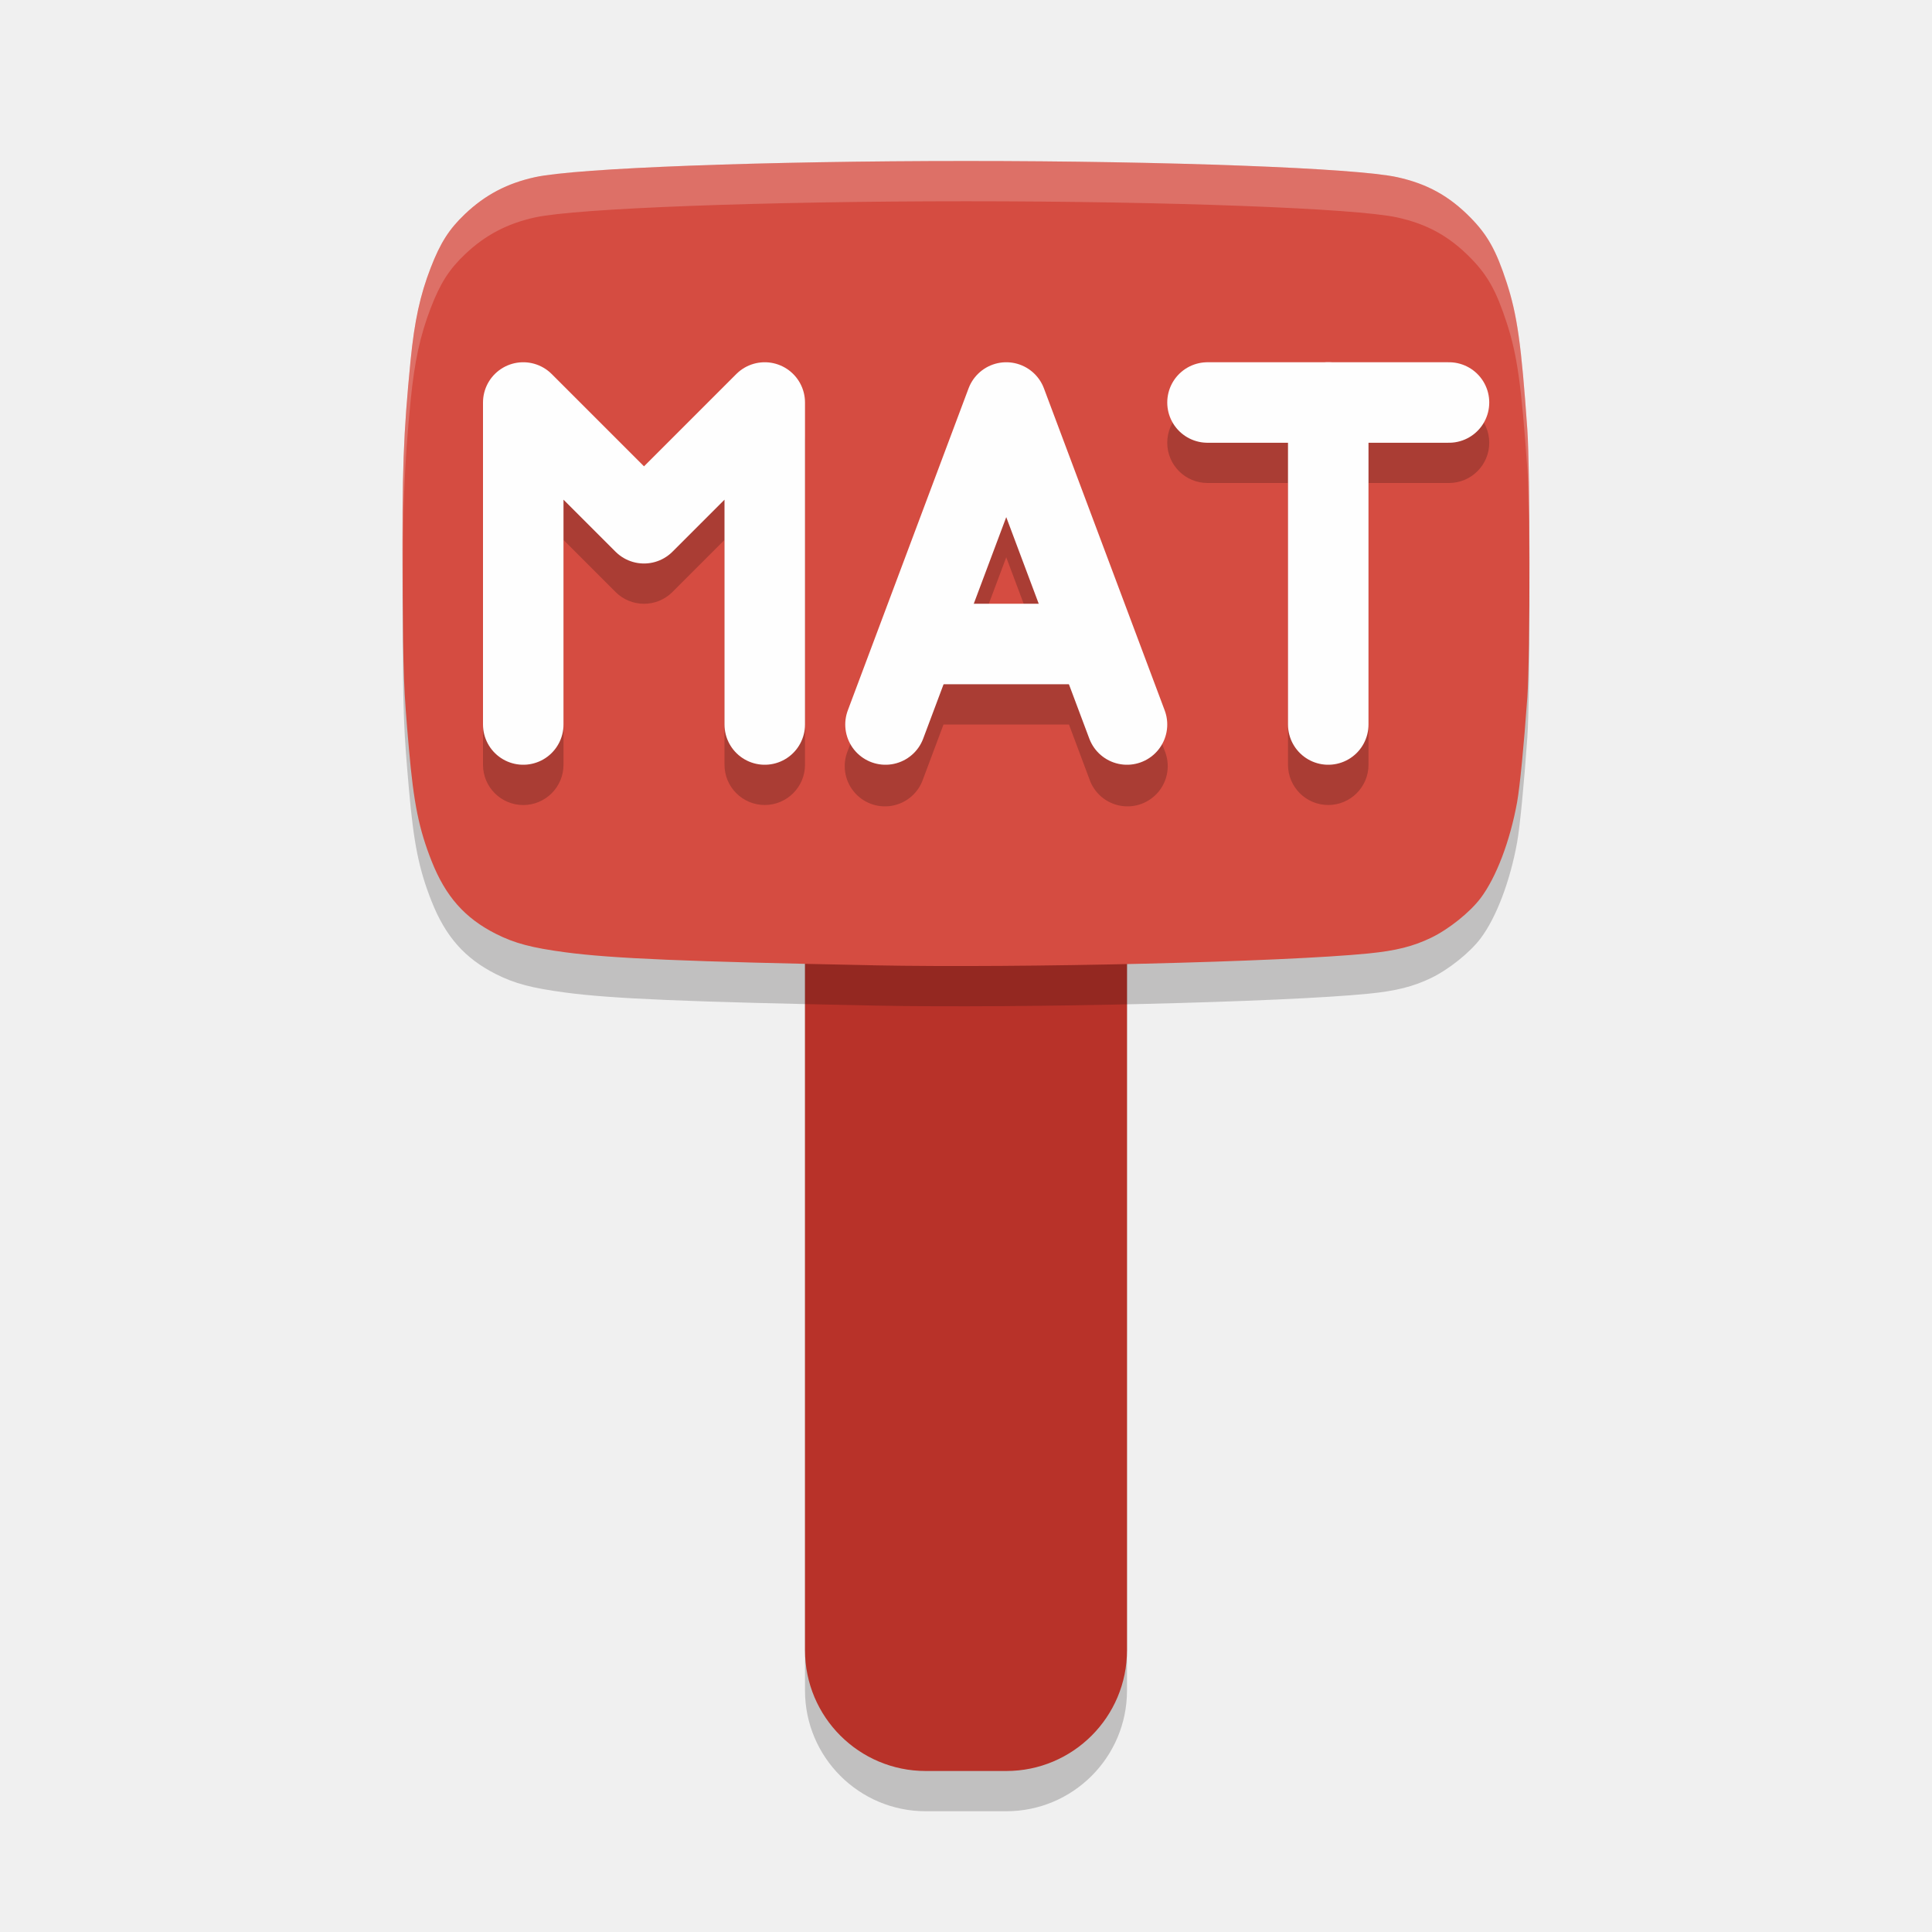
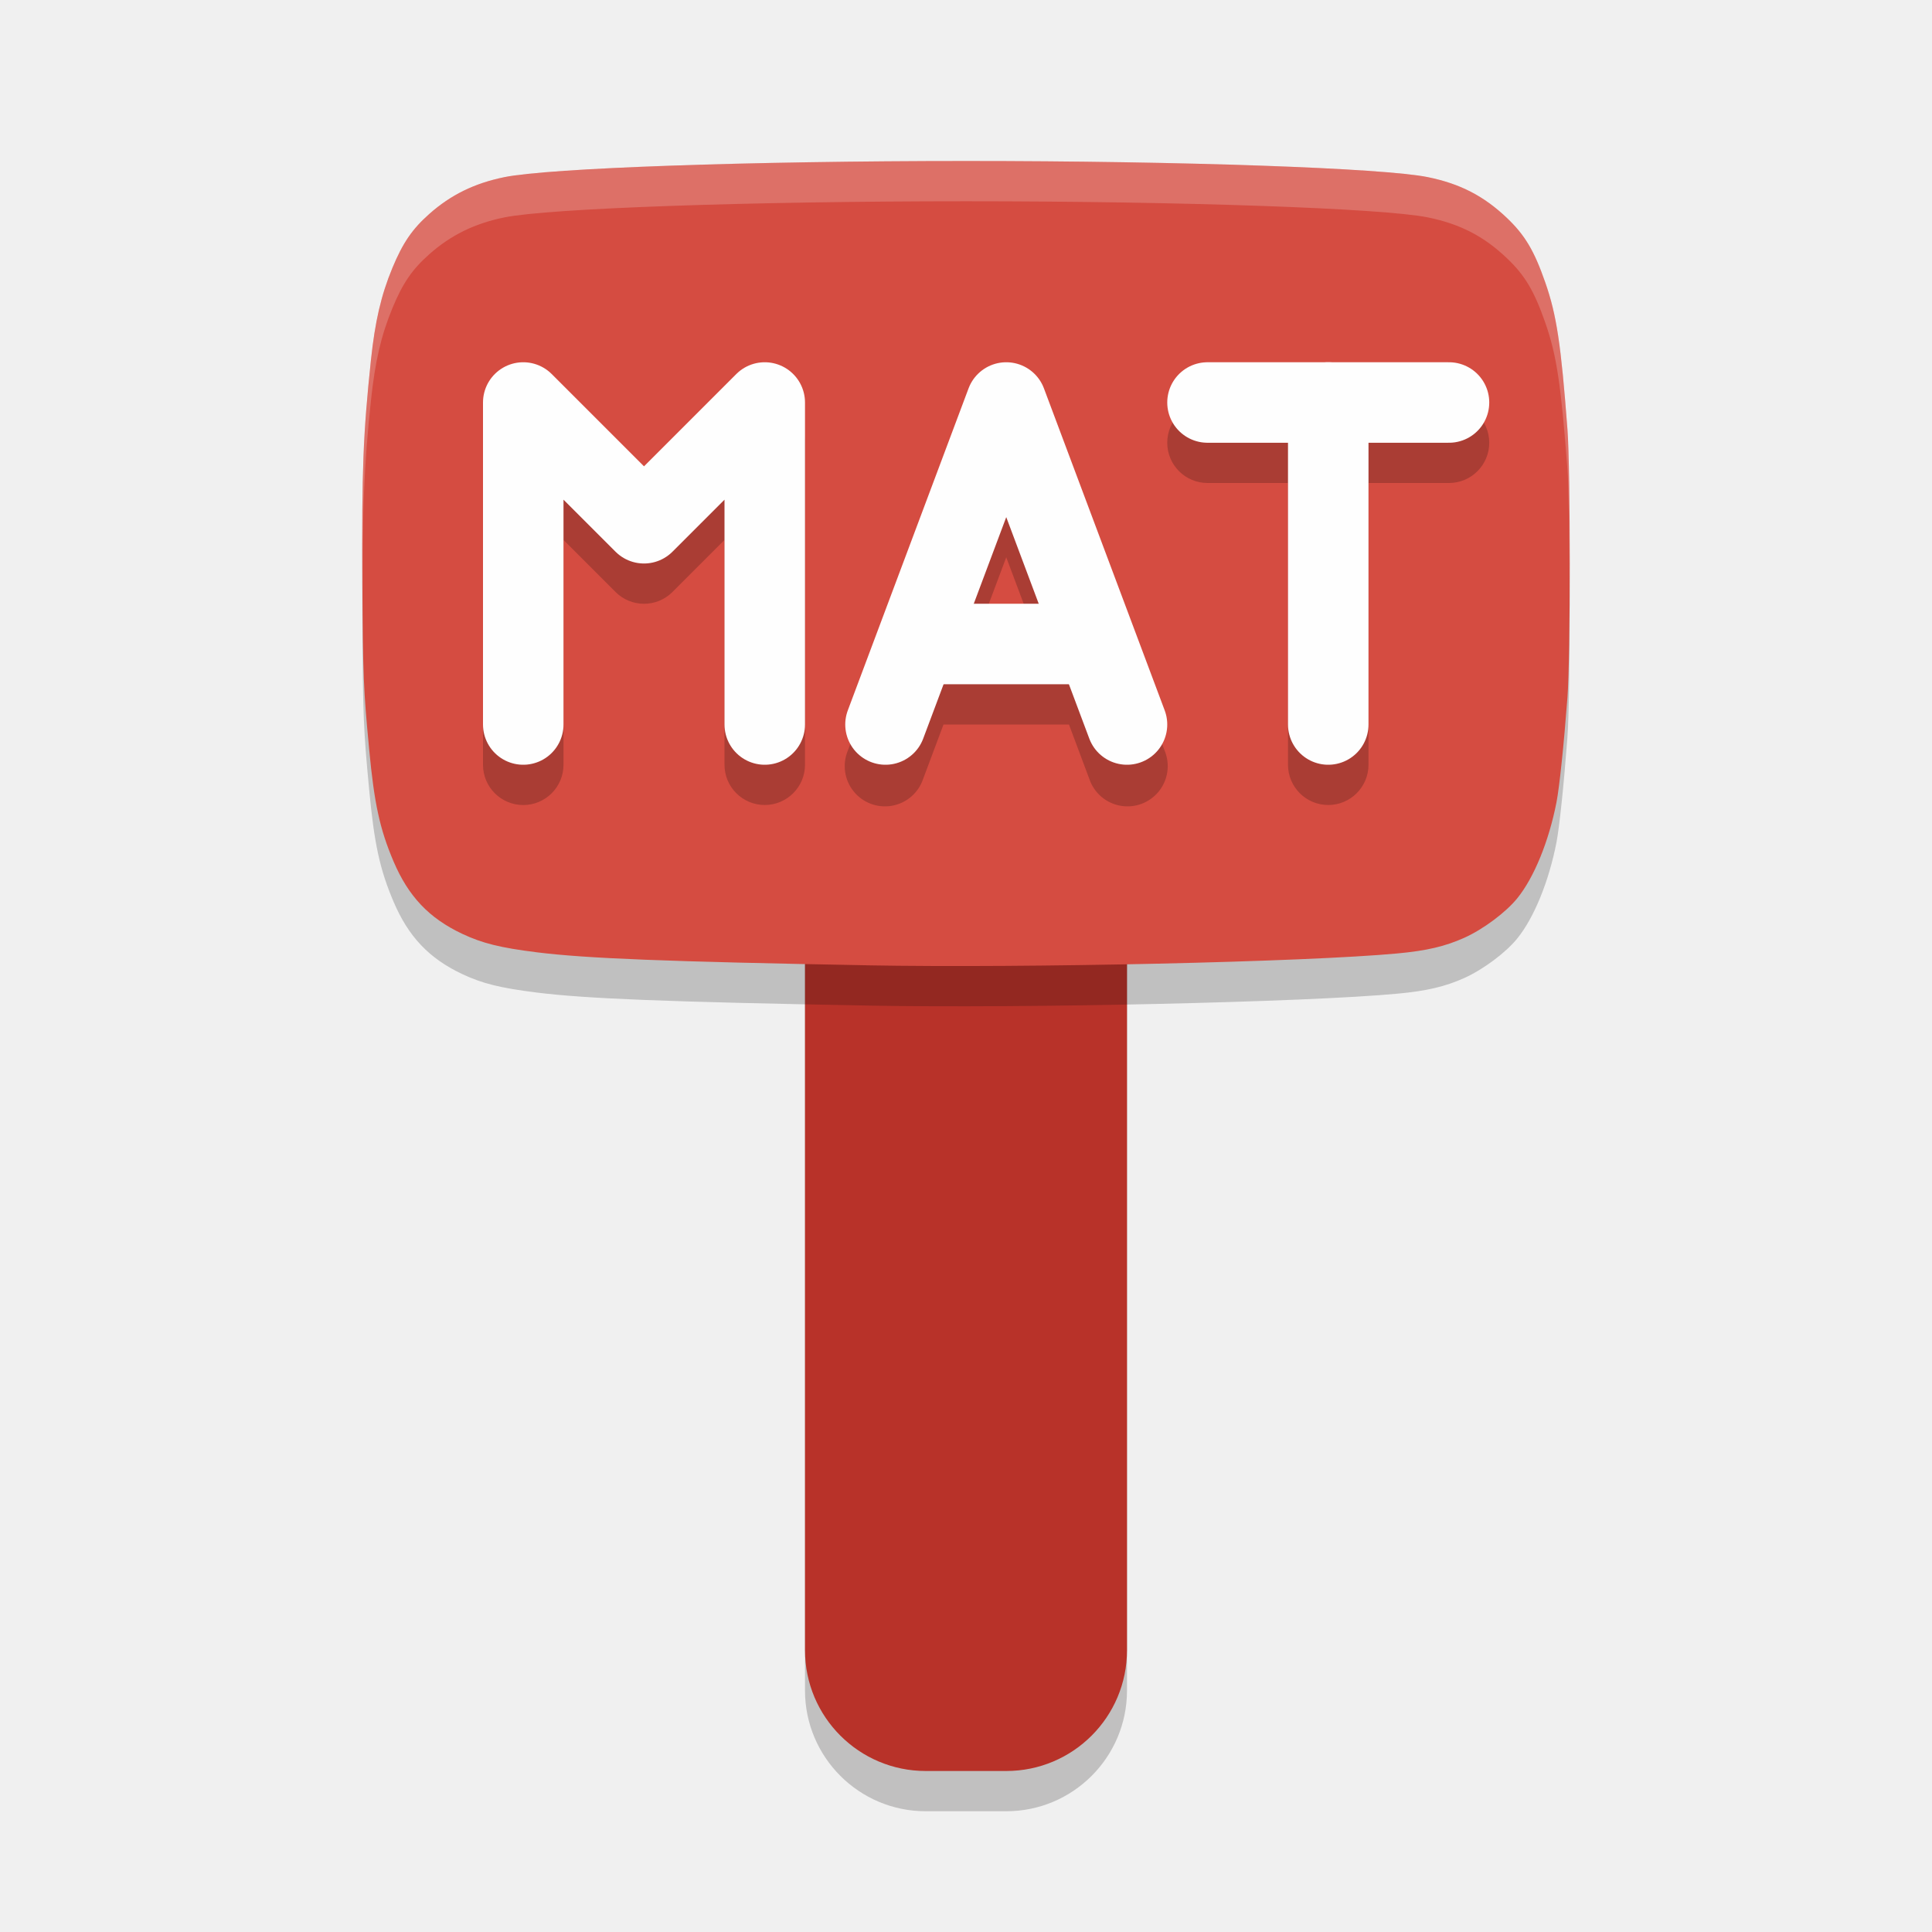
<svg xmlns="http://www.w3.org/2000/svg" height="48" width="48" version="1">
-   <rect rx="3" ry="3" y="15" x="20" height="30" width="8" style="opacity:0.2;fill:#050201;stroke-width:1.043;stroke-linecap:round;stroke-linejoin:round" />
-   <rect style="fill:#b83229;stroke-width:1.043;stroke-linecap:round;stroke-linejoin:round" width="8" height="30" x="20" y="14" ry="3" rx="3" />
-   <path d="M 21.698,24.982 C 17.07,24.892 15.191,24.813 14.043,24.659 13.2,24.546 12.787,24.436 12.32,24.201 11.549,23.812 11.07,23.27 10.724,22.396 10.408,21.597 10.279,20.962 10.161,19.619 c -0.133,-1.515 -0.144,-1.789 -0.158,-4.149 -0.016,-2.776 0.017,-3.685 0.199,-5.527 0.096,-0.966 0.235,-1.608 0.498,-2.288 0.239,-0.62 0.457,-0.962 0.854,-1.339 0.499,-0.474 1.046,-0.762 1.737,-0.914 C 14.323,5.175 18.986,5 24.002,5 c 5.016,0 9.679,0.175 10.711,0.402 0.746,0.164 1.294,0.467 1.828,1.012 0.418,0.426 0.634,0.814 0.89,1.601 0.264,0.811 0.365,1.528 0.515,3.652 0.071,1.008 0.071,5.65 0,6.658 -0.083,1.179 -0.186,2.229 -0.254,2.605 -0.175,0.966 -0.519,1.87 -0.907,2.384 -0.266,0.353 -0.791,0.773 -1.231,0.985 -0.445,0.214 -0.869,0.321 -1.552,0.389 -2.117,0.212 -8.581,0.367 -12.306,0.295 z" style="opacity:0.2;fill:#050201" />
-   <path style="fill:#d54c41" d="M 21.698,23.982 C 17.07,23.892 15.191,23.813 14.043,23.659 13.2,23.546 12.787,23.436 12.32,23.201 11.549,22.812 11.07,22.27 10.724,21.396 10.408,20.597 10.279,19.962 10.161,18.619 c -0.133,-1.515 -0.144,-1.789 -0.158,-4.149 -0.016,-2.776 0.017,-3.685 0.199,-5.527 0.096,-0.966 0.235,-1.608 0.498,-2.288 0.239,-0.62 0.457,-0.962 0.854,-1.339 0.499,-0.474 1.046,-0.762 1.737,-0.914 C 14.323,4.175 18.986,4 24.002,4 c 5.016,0 9.679,0.175 10.711,0.402 0.746,0.164 1.294,0.467 1.828,1.012 0.418,0.426 0.634,0.814 0.89,1.601 0.264,0.811 0.365,1.528 0.515,3.652 0.071,1.008 0.071,5.65 0,6.658 -0.083,1.179 -0.186,2.229 -0.254,2.605 -0.175,0.966 -0.519,1.87 -0.907,2.384 -0.266,0.353 -0.791,0.773 -1.231,0.985 -0.445,0.214 -0.869,0.321 -1.552,0.389 -2.117,0.212 -8.581,0.367 -12.306,0.295 z" />
-   <path style="fill:#ffffff;opacity:0.2" d="M 24.002 4 C 18.986 4 14.323 4.175 13.291 4.402 C 12.6 4.554 12.053 4.843 11.555 5.316 C 11.158 5.693 10.94 6.034 10.701 6.654 C 10.439 7.335 10.299 7.978 10.203 8.943 C 10.02 10.786 9.988 11.695 10.004 14.471 C 10.005 14.653 10.009 14.681 10.01 14.84 C 10.005 12.66 10.039 11.599 10.203 9.943 C 10.299 8.978 10.439 8.335 10.701 7.654 C 10.94 7.034 11.158 6.693 11.555 6.316 C 12.053 5.843 12.6 5.554 13.291 5.402 C 14.323 5.175 18.986 5 24.002 5 C 29.018 5 33.681 5.175 34.713 5.402 C 35.459 5.566 36.007 5.869 36.541 6.414 C 36.959 6.84 37.175 7.227 37.432 8.014 C 37.696 8.824 37.797 9.543 37.947 11.666 C 37.978 12.094 37.988 13.313 37.992 14.496 C 37.998 12.895 37.988 11.246 37.947 10.666 C 37.797 8.543 37.696 7.824 37.432 7.014 C 37.175 6.227 36.959 5.84 36.541 5.414 C 36.007 4.869 35.459 4.566 34.713 4.402 C 33.681 4.175 29.018 4 24.002 4 z" />
-   <path style="color:#000000;opacity:0.2;stroke-width:2;stroke-linecap:round;stroke-linejoin:round" d="M 32.984,9.987 A 1,1 0 0 0 32.84,10 H 30 a 1,1 0 1 0 0,2 h 2 v 7 a 1,1 0 1 0 2,0 v -7 h 2 a 1,1 0 1 0 0,-2 h -2.846 a 1,1 0 0 0 -0.17,-0.014 z m -20,0.014 a 1,1 0 0 0 -0.984,1 v 8 a 1,1 0 1 0 2,0 v -5.586 l 1.293,1.293 a 1,1 0 0 0 1.414,0 L 18,13.414 v 5.586 a 1,1 0 1 0 2,0 v -8 A 1,1 0 0 0 18.293,10.293 L 16,12.586 13.707,10.293 A 1,1 0 0 0 12.984,10 Z m 12.027,0 a 1,1 0 0 0 -0.947,0.648 l -3,8 a 1,1 0 1 0 1.871,0.703 l 0.506,-1.352 h 3.117 l 0.506,1.352 a 1,1 0 1 0 1.871,-0.703 l -3,-8 A 1,1 0 0 0 25.012,10 Z M 25,13.846 25.809,16 h -1.617 z" />
+   <rect rx="3" ry="3" y="15" x="20" height="30" width="8" style="opacity:0.2;fill:#050201" />
+   <rect style="fill:#b83229" width="8" height="30" x="20" y="14" ry="3" rx="3" />
+   <path d="m 21.533,24.982 c -4.959,-0.09 -6.971,-0.169 -8.202,-0.323 -0.903,-0.113 -1.346,-0.223 -1.846,-0.458 -0.826,-0.389 -1.339,-0.931 -1.71,-1.805 -0.339,-0.799 -0.477,-1.434 -0.603,-2.776 -0.143,-1.515 -0.154,-1.789 -0.169,-4.149 -0.017,-2.776 0.018,-3.685 0.213,-5.527 0.103,-0.966 0.252,-1.608 0.533,-2.288 C 10.007,7.035 10.24,6.693 10.665,6.316 c 0.534,-0.474 1.121,-0.762 1.861,-0.914 1.105,-0.227 6.102,-0.402 11.476,-0.402 5.374,0 10.371,0.175 11.476,0.402 0.799,0.164 1.386,0.467 1.959,1.012 0.448,0.426 0.679,0.814 0.953,1.601 0.283,0.811 0.391,1.528 0.552,3.652 0.076,1.008 0.076,5.65 0,6.658 -0.089,1.179 -0.199,2.229 -0.272,2.605 -0.188,0.966 -0.556,1.87 -0.972,2.384 -0.285,0.353 -0.848,0.773 -1.319,0.985 -0.477,0.214 -0.931,0.321 -1.663,0.389 -2.268,0.212 -9.194,0.367 -13.185,0.295 z" style="opacity:0.2" />
+   <path style="fill:#d54c41" d="m 21.533,23.982 c -4.959,-0.09 -6.971,-0.169 -8.202,-0.323 -0.903,-0.113 -1.346,-0.223 -1.846,-0.458 -0.826,-0.389 -1.339,-0.931 -1.71,-1.805 -0.339,-0.799 -0.477,-1.434 -0.603,-2.776 -0.143,-1.515 -0.154,-1.789 -0.169,-4.149 -0.017,-2.776 0.018,-3.685 0.213,-5.527 0.103,-0.966 0.252,-1.608 0.533,-2.288 C 10.007,6.035 10.24,5.693 10.665,5.316 11.199,4.842 11.786,4.554 12.527,4.402 13.632,4.175 18.628,4 24.003,4 c 5.374,0 10.371,0.175 11.476,0.402 0.799,0.164 1.386,0.467 1.959,1.012 0.448,0.426 0.679,0.814 0.953,1.601 0.283,0.811 0.391,1.528 0.552,3.652 0.076,1.008 0.076,5.65 0,6.658 -0.089,1.179 -0.199,2.229 -0.272,2.605 -0.188,0.966 -0.556,1.87 -0.972,2.384 -0.285,0.353 -0.848,0.773 -1.319,0.985 -0.477,0.214 -0.931,0.321 -1.663,0.389 -2.268,0.212 -9.194,0.367 -13.185,0.295 z" />
+   <path style="color:#000000;opacity:0.2" d="M 32.984,9.987 A 1,1 0 0 0 32.84,10 H 30 a 1,1 0 1 0 0,2 h 2 v 7 a 1,1 0 1 0 2,0 v -7 h 2 a 1,1 0 1 0 0,-2 h -2.846 a 1,1 0 0 0 -0.17,-0.014 z m -20,0.014 a 1,1 0 0 0 -0.984,1 v 8 a 1,1 0 1 0 2,0 v -5.586 l 1.293,1.293 a 1,1 0 0 0 1.414,0 L 18,13.414 v 5.586 a 1,1 0 1 0 2,0 v -8 A 1,1 0 0 0 18.293,10.293 L 16,12.586 13.707,10.293 A 1,1 0 0 0 12.984,10 Z m 12.027,0 a 1,1 0 0 0 -0.947,0.648 l -3,8 a 1,1 0 1 0 1.871,0.703 l 0.506,-1.352 h 3.117 l 0.506,1.352 a 1,1 0 1 0 1.871,-0.703 l -3,-8 A 1,1 0 0 0 25.012,10 Z M 25,13.846 25.809,16 h -1.617 z" />
  <path style="fill:none;stroke:#fefefe;stroke-width:2;stroke-linecap:round;stroke-linejoin:round" d="M 13,18 V 10 l 3,3 3,-3 v 8" />
  <path style="fill:none;stroke:#fefefe;stroke-width:2;stroke-linecap:round;stroke-linejoin:round" d="m 22,18 3,-8 3,8" />
  <path style="fill:none;stroke:#fefefe;stroke-width:2;stroke-linecap:round;stroke-linejoin:round" d="m 33,18 v -8 0" />
  <path style="fill:none;stroke:#fefefe;stroke-width:2;stroke-linecap:round;stroke-linejoin:round" d="m 30,10 h 6" />
  <path style="fill:none;stroke:#fefefe;stroke-width:2" d="m 23,16 h 4" />
+   <path style="fill:#ffffff;opacity:0.2" d="M 24.002 4 C 18.628 4 13.633 4.175 12.527 4.402 C 11.787 4.554 11.2 4.843 10.666 5.316 C 10.241 5.693 10.006 6.034 9.75 6.654 C 9.469 7.335 9.319 7.978 9.217 8.943 C 9.021 10.786 8.986 11.695 9.004 14.471 C 9.005 14.649 9.009 14.676 9.01 14.832 C 9.005 12.658 9.041 11.597 9.217 9.943 C 9.319 8.978 9.469 8.335 9.75 7.654 C 10.006 7.034 10.241 6.693 10.666 6.316 C 11.2 5.843 11.787 5.554 12.527 5.402 C 13.633 5.175 18.628 5 24.002 5 C 29.376 5 34.373 5.175 35.479 5.402 C 36.278 5.566 36.865 5.869 37.438 6.414 C 37.886 6.84 38.116 7.227 38.391 8.014 C 38.674 8.824 38.783 9.543 38.943 11.666 C 38.976 12.094 38.987 13.313 38.992 14.496 C 38.999 12.895 38.987 11.246 38.943 10.666 C 38.783 8.543 38.674 7.824 38.391 7.014 C 38.116 6.227 37.886 5.84 37.438 5.414 C 36.865 4.869 36.278 4.566 35.479 4.402 C 34.373 4.175 29.376 4 24.002 4 z" />
</svg>
